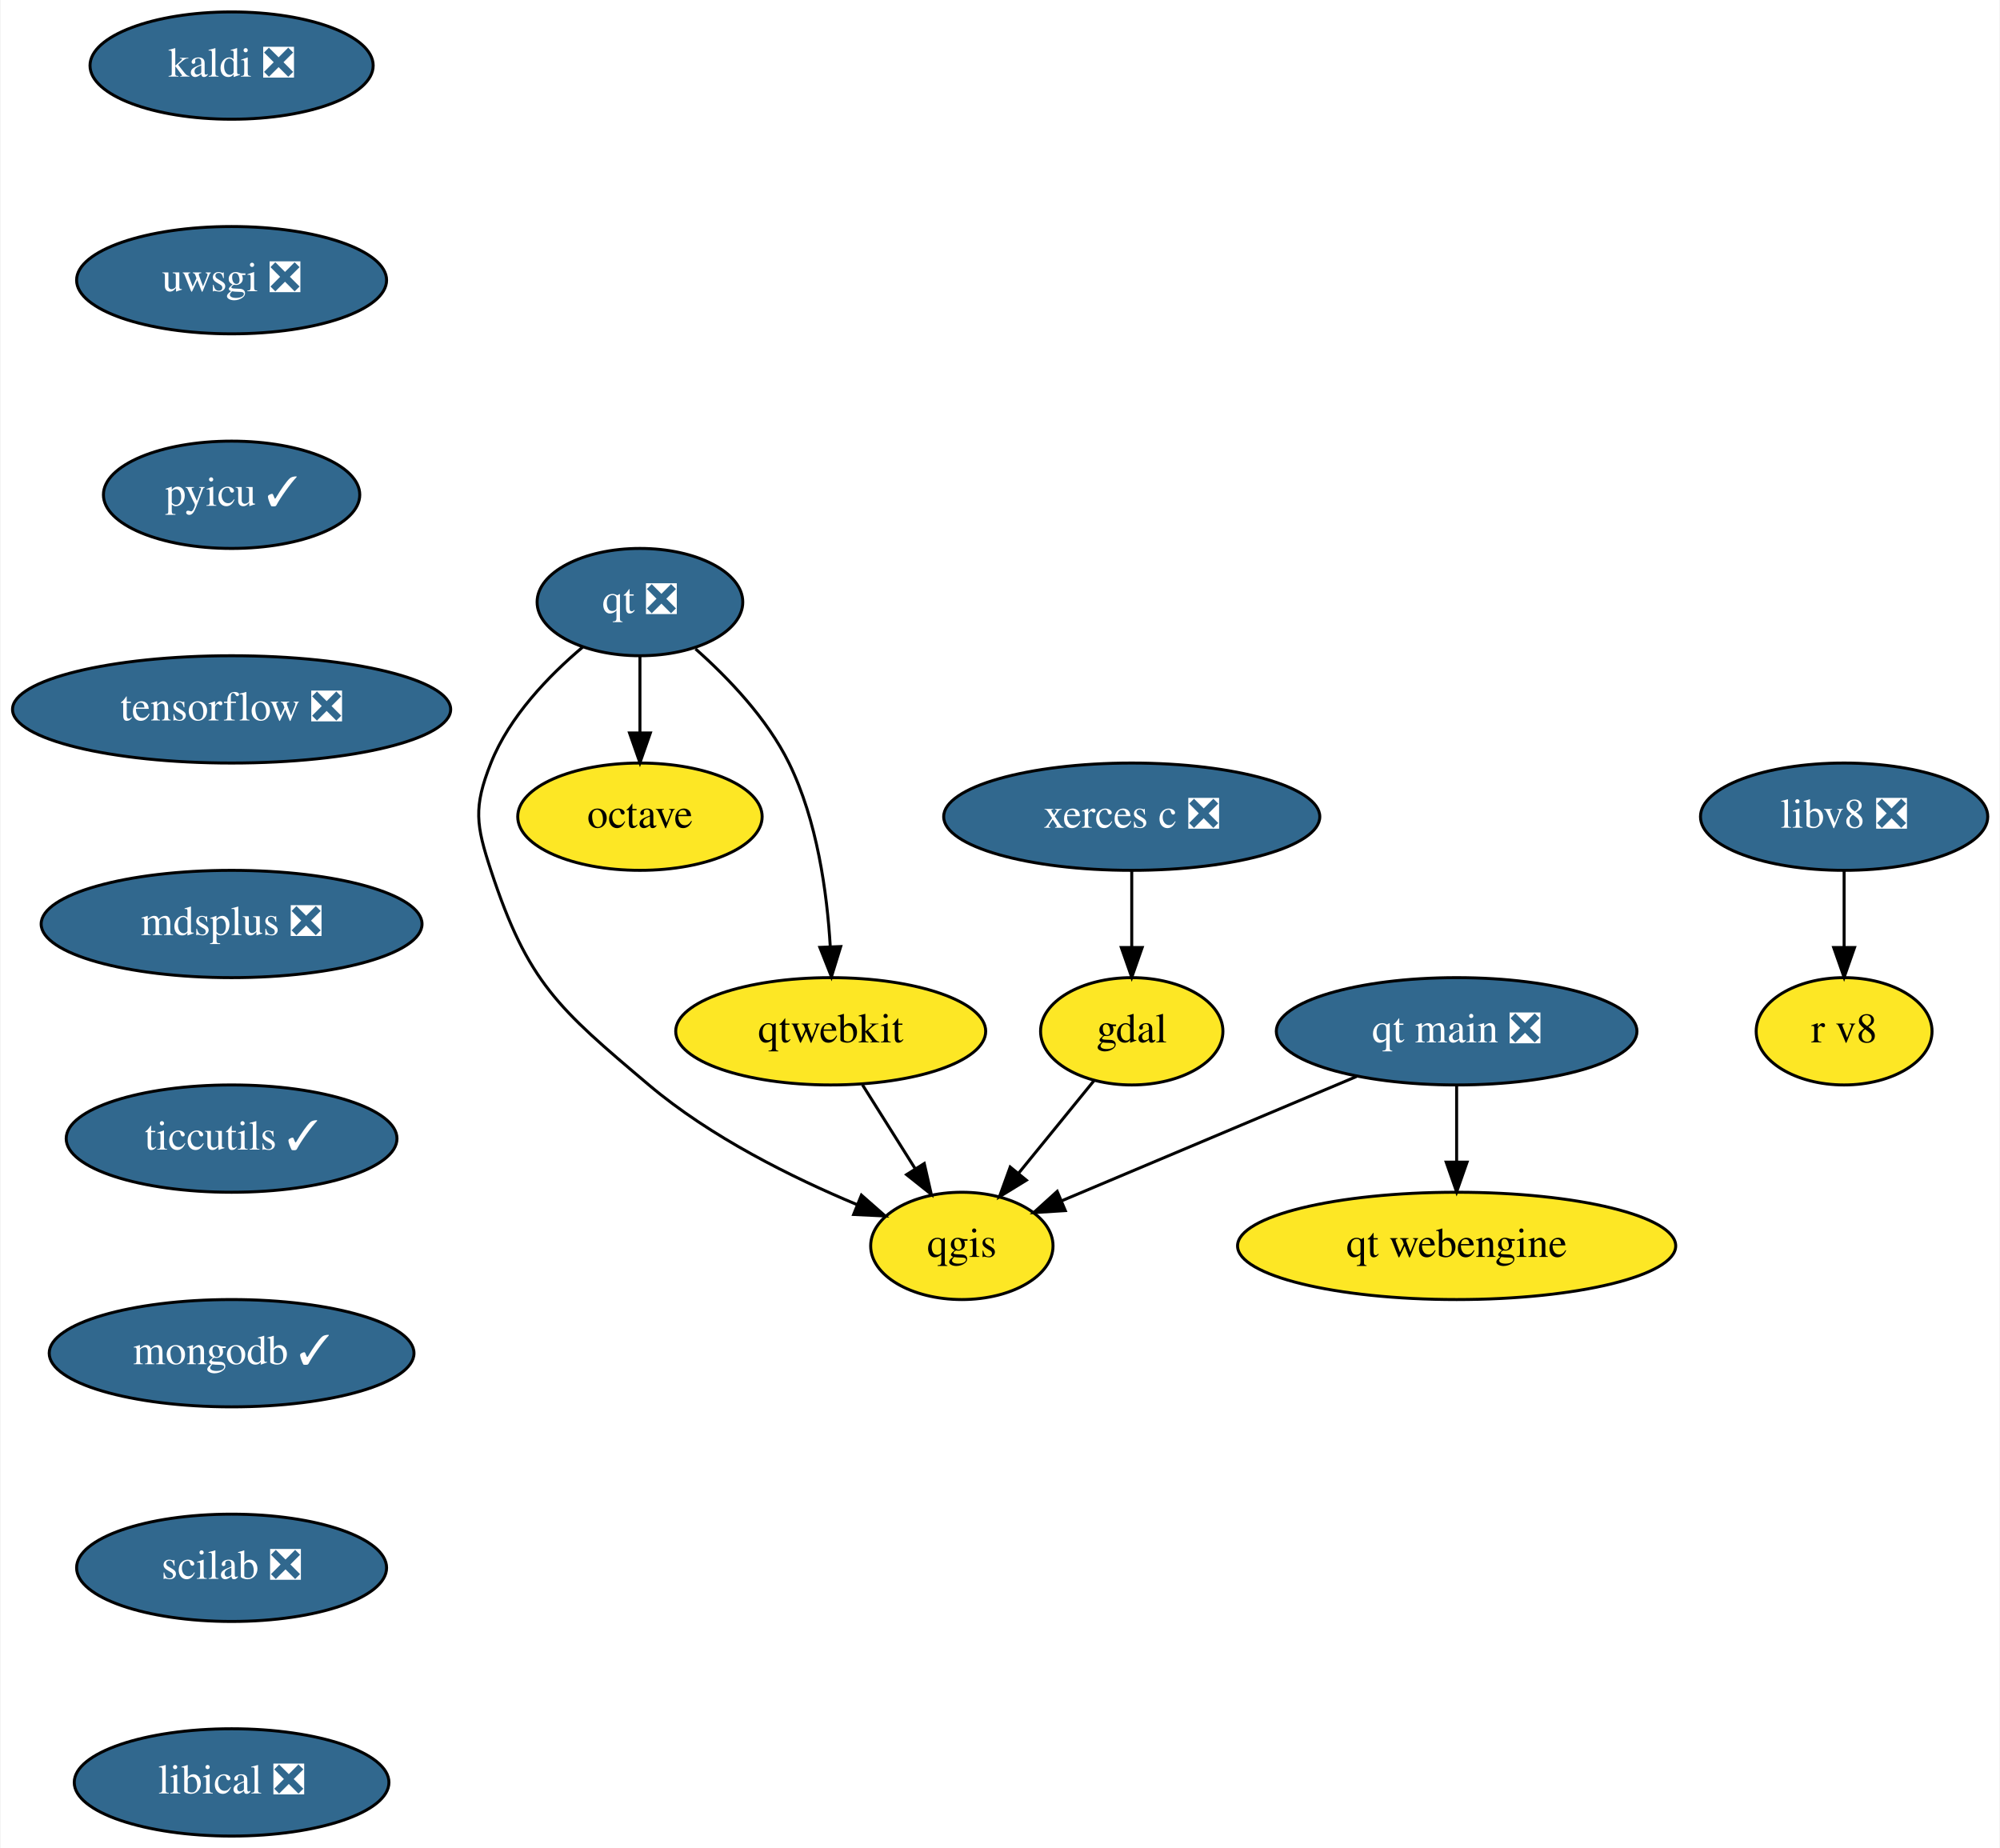
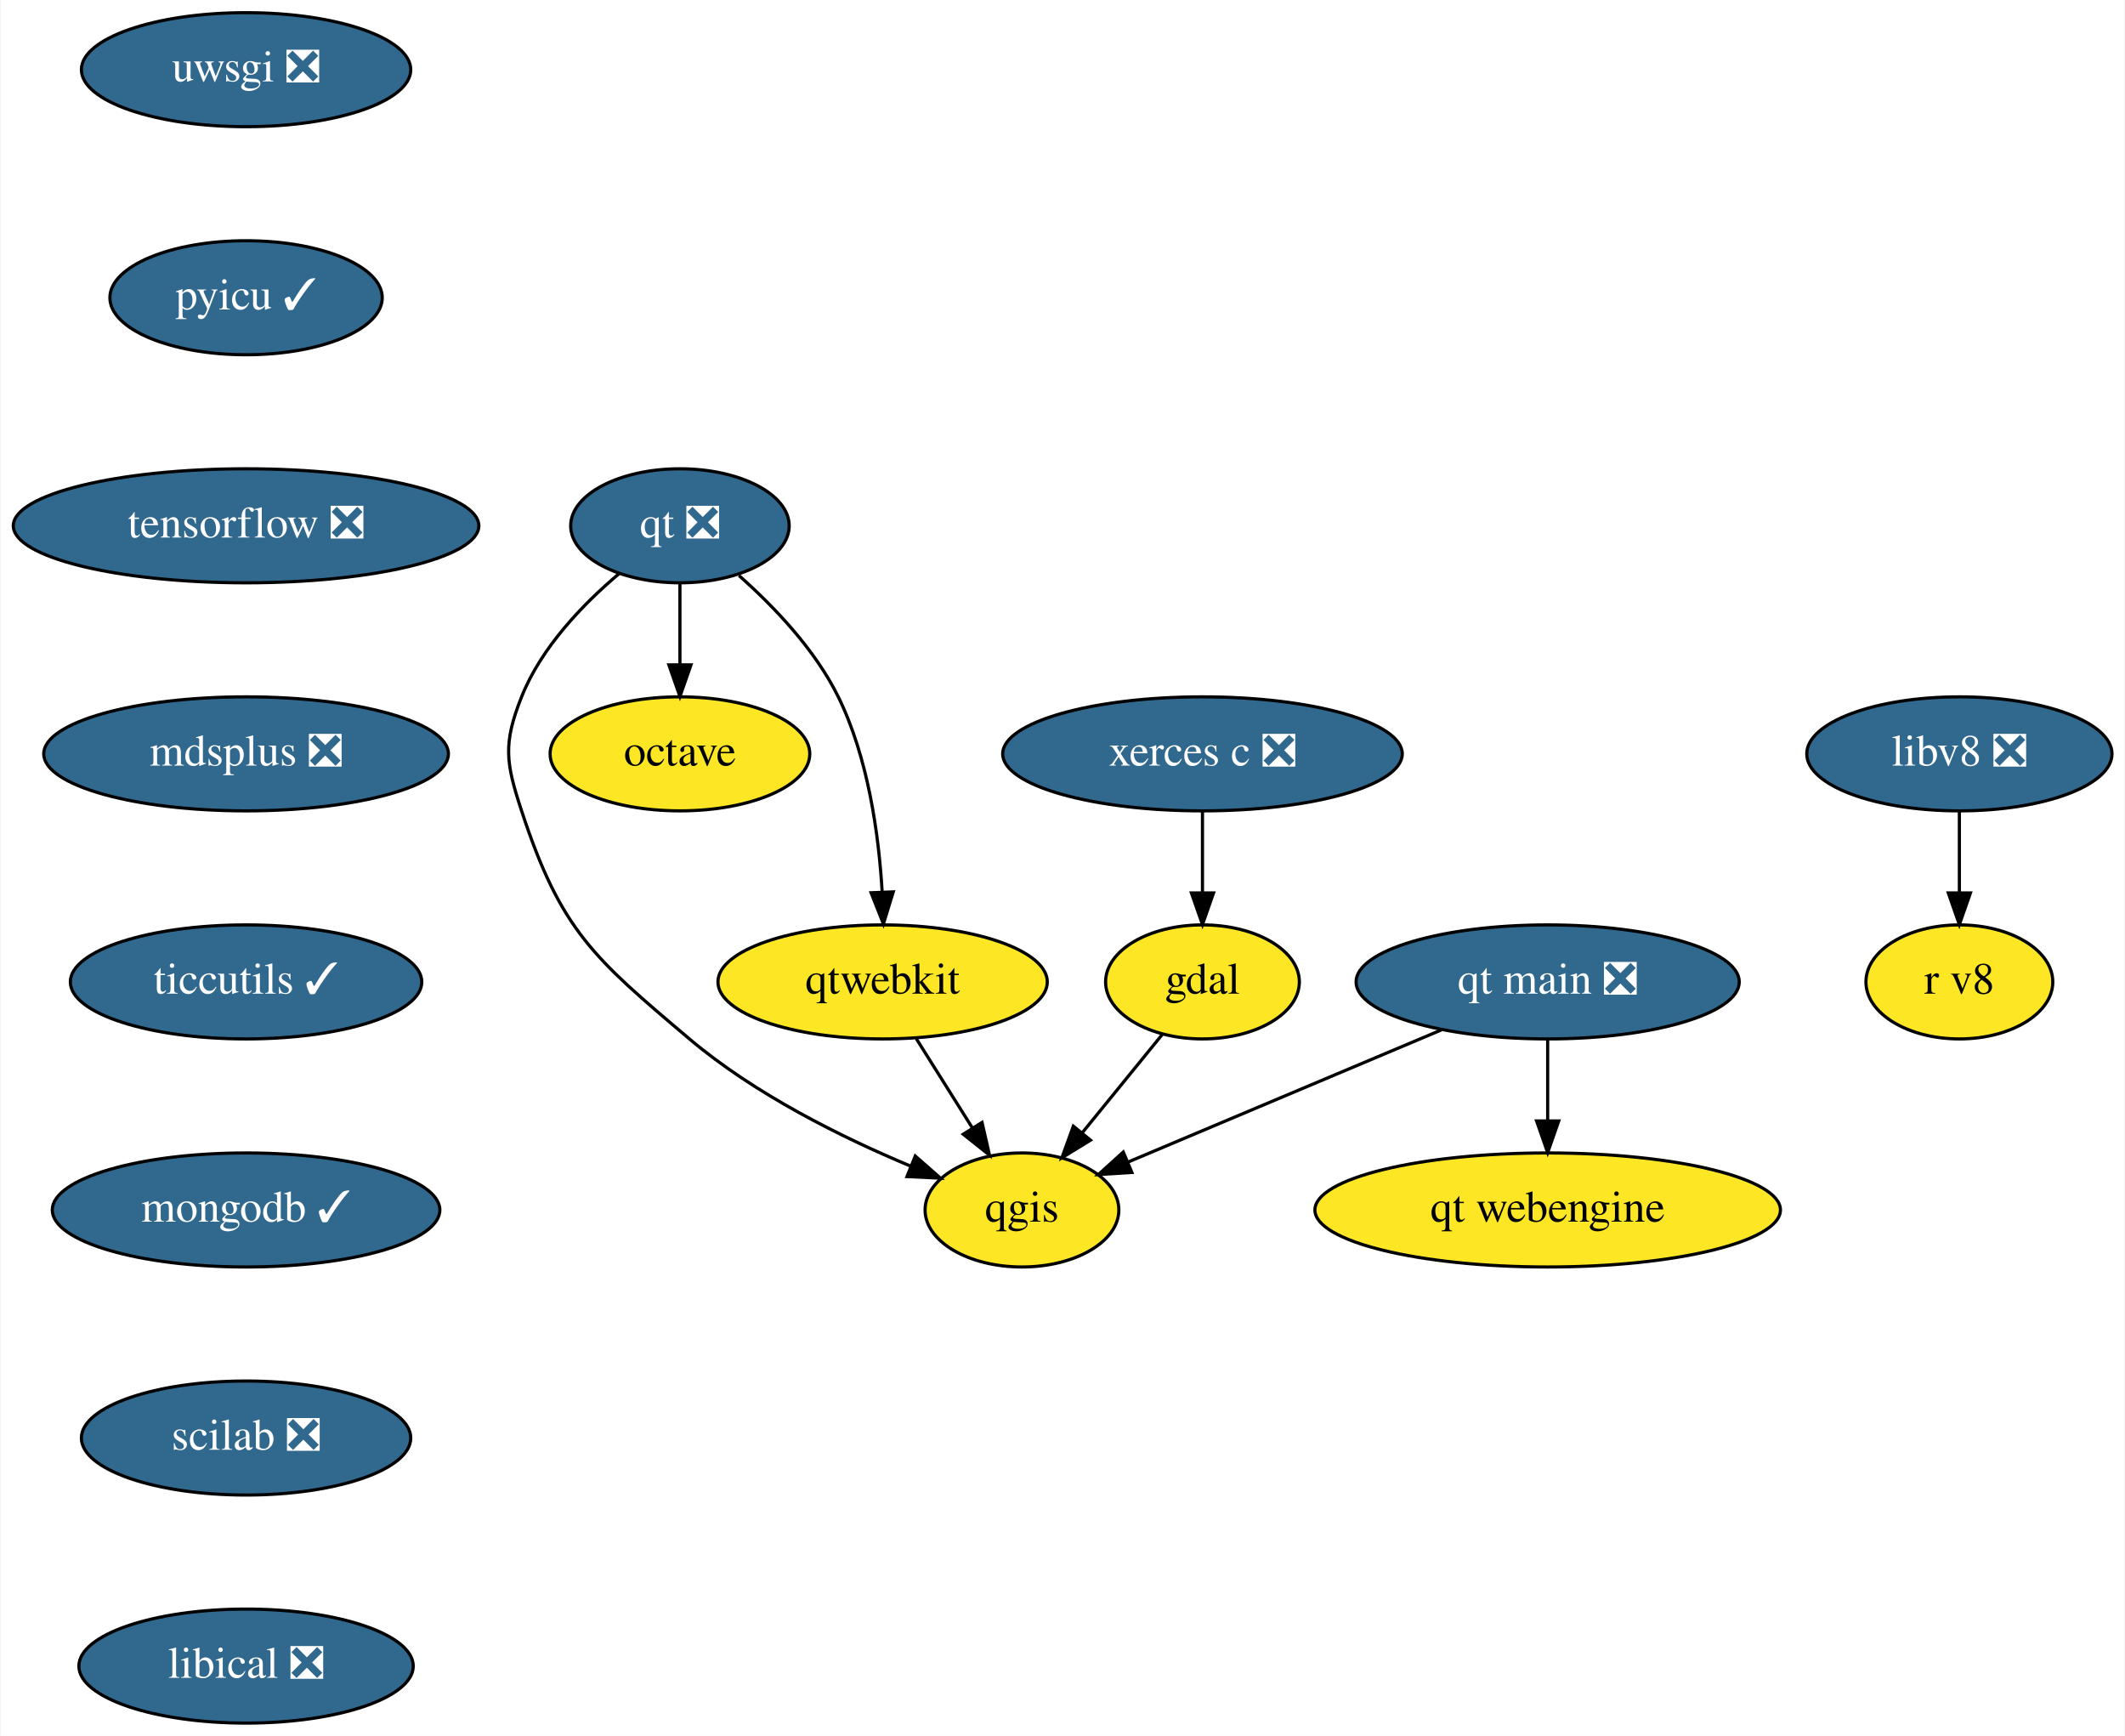
- <svg xmlns="http://www.w3.org/2000/svg" xmlns:xlink="http://www.w3.org/1999/xlink" width="671pt" height="620pt" viewBox="0.00 0.00 670.60 620.00">
-   <g id="graph0" class="graph" transform="scale(1 1) rotate(0) translate(4 616)">
-     <polygon fill="white" stroke="transparent" points="-4,4 -4,-616 666.6,-616 666.6,4 -4,4" />
+ <svg xmlns="http://www.w3.org/2000/svg" xmlns:xlink="http://www.w3.org/1999/xlink" width="671pt" height="548pt" viewBox="0.00 0.00 670.60 548.00">
+   <g id="graph0" class="graph" transform="scale(1 1) rotate(0) translate(4 544)">
+     <polygon fill="white" stroke="transparent" points="-4,4 -4,-544 666.6,-544 666.6,4 -4,4" />
    <g id="node1" class="node">
      <g id="a_node1">
        <a xlink:href="https://github.com/conda-forge/gdal-feedstock" xlink:title="gdal">
-           <ellipse fill="#fde725" stroke="black" cx="375.5" cy="-270" rx="30.59" ry="18" />
-           <text text-anchor="middle" x="375.5" y="-266.3" font-family="Times,serif" font-size="14.00">gdal</text>
+           <ellipse fill="#fde725" stroke="black" cx="375.5" cy="-234" rx="30.59" ry="18" />
+           <text text-anchor="middle" x="375.5" y="-230.3" font-family="Times,serif" font-size="14.00">gdal</text>
        </a>
      </g>
    </g>
    <g id="node2" class="node">
      <g id="a_node2">
        <a xlink:href="https://github.com/conda-forge/qgis-feedstock" xlink:title="qgis">
-           <ellipse fill="#fde725" stroke="black" cx="318.5" cy="-198" rx="30.59" ry="18" />
-           <text text-anchor="middle" x="318.5" y="-194.3" font-family="Times,serif" font-size="14.00">qgis</text>
+           <ellipse fill="#fde725" stroke="black" cx="318.5" cy="-162" rx="30.59" ry="18" />
+           <text text-anchor="middle" x="318.5" y="-158.3" font-family="Times,serif" font-size="14.00">qgis</text>
        </a>
      </g>
    </g>
    <g id="edge1" class="edge">
-       <path fill="none" stroke="black" d="M362.85,-253.46C355.4,-244.31 345.82,-232.55 337.48,-222.31" />
-       <polygon fill="black" stroke="black" points="340.14,-220.04 331.11,-214.49 334.72,-224.46 340.14,-220.04" />
+       <path fill="none" stroke="black" d="M362.85,-217.46C355.4,-208.31 345.82,-196.55 337.48,-186.31" />
+       <polygon fill="black" stroke="black" points="340.14,-184.04 331.11,-178.49 334.72,-188.46 340.14,-184.04" />
    </g>
    <g id="node3" class="node">
      <g id="a_node3">
-         <a xlink:href="https://github.com/conda-forge/kaldi-feedstock/pull/28" xlink:title="kaldi ❎">
-           <ellipse fill="#31688e" stroke="black" cx="73.5" cy="-594" rx="47.5" ry="18" />
-           <text text-anchor="middle" x="73.5" y="-590.3" font-family="Times,serif" font-size="14.00" fill="white">kaldi ❎</text>
+         <a xlink:href="https://github.com/conda-forge/octave-feedstock" xlink:title="octave">
+           <ellipse fill="#fde725" stroke="black" cx="210.5" cy="-306" rx="41" ry="18" />
+           <text text-anchor="middle" x="210.5" y="-302.3" font-family="Times,serif" font-size="14.00">octave</text>
        </a>
      </g>
    </g>
    <g id="node4" class="node">
      <g id="a_node4">
+         <a xlink:href="https://github.com/conda-forge/qt-feedstock/pull/225" xlink:title="qt ❎">
+           <ellipse fill="#31688e" stroke="black" cx="210.5" cy="-378" rx="34.5" ry="18" />
+           <text text-anchor="middle" x="210.5" y="-374.3" font-family="Times,serif" font-size="14.00" fill="white">qt ❎</text>
+         </a>
+       </g>
+     </g>
+     <g id="edge2" class="edge">
+       <path fill="none" stroke="black" d="M191.27,-362.88C179.96,-353.33 166.71,-339.64 160.5,-324 154.59,-309.13 155.51,-303.2 160.5,-288 172.9,-250.25 183.16,-241.65 213.5,-216 234.19,-198.51 261.64,-184.91 283.28,-175.87" />
+       <polygon fill="black" stroke="black" points="284.81,-179.03 292.77,-172.04 282.19,-172.54 284.81,-179.03" />
+     </g>
+     <g id="edge3" class="edge">
+       <path fill="none" stroke="black" d="M210.5,-359.7C210.5,-351.98 210.5,-342.71 210.5,-334.11" />
+       <polygon fill="black" stroke="black" points="214,-334.1 210.5,-324.1 207,-334.1 214,-334.1" />
+     </g>
+     <g id="node5" class="node">
+       <g id="a_node5">
+         <a xlink:href="https://github.com/conda-forge/qtwebkit-feedstock" xlink:title="qtwebkit">
+           <ellipse fill="#fde725" stroke="black" cx="274.5" cy="-234" rx="52" ry="18" />
+           <text text-anchor="middle" x="274.5" y="-230.3" font-family="Times,serif" font-size="14.00">qtwebkit</text>
+         </a>
+       </g>
+     </g>
+     <g id="edge4" class="edge">
+       <path fill="none" stroke="black" d="M229.15,-362.29C240.08,-352.61 253.14,-338.99 260.5,-324 269.95,-304.75 273.29,-280.59 274.36,-262.31" />
+       <polygon fill="black" stroke="black" points="277.86,-262.43 274.75,-252.3 270.86,-262.15 277.86,-262.43" />
+     </g>
+     <g id="edge5" class="edge">
+       <path fill="none" stroke="black" d="M285.15,-216.05C290.47,-207.59 297.01,-197.19 302.88,-187.84" />
+       <polygon fill="black" stroke="black" points="305.89,-189.64 308.25,-179.31 299.96,-185.91 305.89,-189.64" />
+     </g>
+     <g id="node6" class="node">
+       <g id="a_node6">
        <a xlink:href="https://github.com/conda-forge/uwsgi-feedstock/pull/56" xlink:title="uwsgi ❎">
          <ellipse fill="#31688e" stroke="black" cx="73.5" cy="-522" rx="52" ry="18" />
          <text text-anchor="middle" x="73.5" y="-518.3" font-family="Times,serif" font-size="14.00" fill="white">uwsgi ❎</text>
        </a>
      </g>
    </g>
-     <g id="node8" class="node">
-       <g id="a_node8">
+     <g id="node7" class="node">
+       <g id="a_node7">
        <a xlink:href="https://github.com/conda-forge/pyicu-feedstock/pull/36" xlink:title="pyicu ✓">
          <ellipse fill="#31688e" stroke="black" cx="73.5" cy="-450" rx="43" ry="18" />
          <text text-anchor="middle" x="73.5" y="-446.3" font-family="Times,serif" font-size="14.00" fill="white">pyicu ✓</text>
        </a>
      </g>
    </g>
-     <g id="node5" class="node">
-       <g id="a_node5">
-         <a xlink:href="https://github.com/conda-forge/octave-feedstock" xlink:title="octave">
-           <ellipse fill="#fde725" stroke="black" cx="210.5" cy="-342" rx="41" ry="18" />
-           <text text-anchor="middle" x="210.5" y="-338.3" font-family="Times,serif" font-size="14.00">octave</text>
-         </a>
-       </g>
-     </g>
-     <g id="node6" class="node">
-       <g id="a_node6">
-         <a xlink:href="https://github.com/conda-forge/qt-feedstock/pull/225" xlink:title="qt ❎">
-           <ellipse fill="#31688e" stroke="black" cx="210.5" cy="-414" rx="34.5" ry="18" />
-           <text text-anchor="middle" x="210.5" y="-410.3" font-family="Times,serif" font-size="14.00" fill="white">qt ❎</text>
-         </a>
-       </g>
-     </g>
-     <g id="edge3" class="edge">
-       <path fill="none" stroke="black" d="M191.27,-398.88C179.96,-389.33 166.71,-375.64 160.5,-360 154.59,-345.13 155.51,-339.2 160.5,-324 172.9,-286.25 183.16,-277.65 213.5,-252 234.19,-234.51 261.64,-220.91 283.28,-211.87" />
-       <polygon fill="black" stroke="black" points="284.81,-215.03 292.77,-208.04 282.19,-208.54 284.81,-215.03" />
-     </g>
-     <g id="edge4" class="edge">
-       <path fill="none" stroke="black" d="M210.5,-395.7C210.5,-387.98 210.5,-378.71 210.5,-370.11" />
-       <polygon fill="black" stroke="black" points="214,-370.1 210.5,-360.1 207,-370.1 214,-370.1" />
-     </g>
-     <g id="node7" class="node">
-       <g id="a_node7">
-         <a xlink:href="https://github.com/conda-forge/qtwebkit-feedstock" xlink:title="qtwebkit">
-           <ellipse fill="#fde725" stroke="black" cx="274.5" cy="-270" rx="52" ry="18" />
-           <text text-anchor="middle" x="274.5" y="-266.3" font-family="Times,serif" font-size="14.00">qtwebkit</text>
-         </a>
-       </g>
-     </g>
-     <g id="edge5" class="edge">
-       <path fill="none" stroke="black" d="M229.15,-398.29C240.08,-388.61 253.14,-374.99 260.5,-360 269.95,-340.75 273.29,-316.59 274.36,-298.31" />
-       <polygon fill="black" stroke="black" points="277.86,-298.43 274.75,-288.3 270.86,-298.15 277.86,-298.43" />
-     </g>
-     <g id="edge6" class="edge">
-       <path fill="none" stroke="black" d="M285.15,-252.05C290.47,-243.59 297.01,-233.19 302.88,-223.84" />
-       <polygon fill="black" stroke="black" points="305.89,-225.64 308.25,-215.31 299.96,-221.91 305.89,-225.64" />
-     </g>
-     <g id="node10" class="node">
-       <g id="a_node10">
+     <g id="node9" class="node">
+       <g id="a_node9">
        <a xlink:href="https://github.com/conda-forge/tensorflow-feedstock/pull/217" xlink:title="tensorflow ❎">
          <ellipse fill="#31688e" stroke="black" cx="73.5" cy="-378" rx="73.5" ry="18" />
          <text text-anchor="middle" x="73.5" y="-374.3" font-family="Times,serif" font-size="14.00" fill="white">tensorflow ❎</text>
        </a>
      </g>
    </g>
-     <g id="node9" class="node">
-       <g id="a_node9">
+     <g id="node8" class="node">
+       <g id="a_node8">
        <a xlink:href="https://github.com/conda-forge/xerces-c-feedstock/pull/32" xlink:title="xerces c ❎">
-           <ellipse fill="#31688e" stroke="black" cx="375.5" cy="-342" rx="63.09" ry="18" />
-           <text text-anchor="middle" x="375.5" y="-338.3" font-family="Times,serif" font-size="14.00" fill="white">xerces c ❎</text>
+           <ellipse fill="#31688e" stroke="black" cx="375.5" cy="-306" rx="63.09" ry="18" />
+           <text text-anchor="middle" x="375.5" y="-302.3" font-family="Times,serif" font-size="14.00" fill="white">xerces c ❎</text>
        </a>
      </g>
    </g>
-     <g id="edge8" class="edge">
-       <path fill="none" stroke="black" d="M375.5,-323.7C375.5,-315.98 375.5,-306.71 375.5,-298.11" />
-       <polygon fill="black" stroke="black" points="379,-298.1 375.5,-288.1 372,-298.1 379,-298.1" />
+     <g id="edge7" class="edge">
+       <path fill="none" stroke="black" d="M375.5,-287.7C375.5,-279.98 375.5,-270.71 375.5,-262.11" />
+       <polygon fill="black" stroke="black" points="379,-262.1 375.5,-252.1 372,-262.1 379,-262.1" />
    </g>
-     <g id="node11" class="node">
-       <g id="a_node11">
+     <g id="node10" class="node">
+       <g id="a_node10">
        <a xlink:href="https://github.com/conda-forge/mdsplus-feedstock/pull/27" xlink:title="mdsplus ❎">
          <ellipse fill="#31688e" stroke="black" cx="73.5" cy="-306" rx="63.89" ry="18" />
          <text text-anchor="middle" x="73.5" y="-302.3" font-family="Times,serif" font-size="14.00" fill="white">mdsplus ❎</text>
        </a>
      </g>
    </g>
-     <g id="node12" class="node">
-       <g id="a_node12">
+     <g id="node11" class="node">
+       <g id="a_node11">
        <a xlink:href="https://github.com/conda-forge/ticcutils-feedstock/pull/22" xlink:title="ticcutils ✓">
          <ellipse fill="#31688e" stroke="black" cx="73.5" cy="-234" rx="55.49" ry="18" />
          <text text-anchor="middle" x="73.5" y="-230.3" font-family="Times,serif" font-size="14.00" fill="white">ticcutils ✓</text>
        </a>
      </g>
    </g>
-     <g id="node13" class="node">
-       <g id="a_node13">
+     <g id="node12" class="node">
+       <g id="a_node12">
        <a xlink:href="https://github.com/conda-forge/mongodb-feedstock/pull/45" xlink:title="mongodb ✓">
          <ellipse fill="#31688e" stroke="black" cx="73.5" cy="-162" rx="61.19" ry="18" />
          <text text-anchor="middle" x="73.5" y="-158.3" font-family="Times,serif" font-size="14.00" fill="white">mongodb ✓</text>
        </a>
      </g>
    </g>
-     <g id="node14" class="node">
-       <g id="a_node14">
+     <g id="node13" class="node">
+       <g id="a_node13">
        <a xlink:href="https://github.com/conda-forge/scilab-feedstock/pull/27" xlink:title="scilab ❎">
          <ellipse fill="#31688e" stroke="black" cx="73.5" cy="-90" rx="52" ry="18" />
          <text text-anchor="middle" x="73.5" y="-86.3" font-family="Times,serif" font-size="14.00" fill="white">scilab ❎</text>
        </a>
      </g>
    </g>
-     <g id="node15" class="node">
-       <g id="a_node15">
+     <g id="node14" class="node">
+       <g id="a_node14">
        <a xlink:href="https://github.com/conda-forge/libical-feedstock/pull/21" xlink:title="libical ❎">
          <ellipse fill="#31688e" stroke="black" cx="73.5" cy="-18" rx="52.79" ry="18" />
          <text text-anchor="middle" x="73.5" y="-14.3" font-family="Times,serif" font-size="14.00" fill="white">libical ❎</text>
        </a>
      </g>
    </g>
-     <g id="node16" class="node">
-       <g id="a_node16">
+     <g id="node15" class="node">
+       <g id="a_node15">
        <a xlink:href="https://github.com/conda-forge/libv8-feedstock/pull/76" xlink:title="libv8 ❎">
-           <ellipse fill="#31688e" stroke="black" cx="614.5" cy="-342" rx="48.19" ry="18" />
-           <text text-anchor="middle" x="614.5" y="-338.3" font-family="Times,serif" font-size="14.00" fill="white">libv8 ❎</text>
+           <ellipse fill="#31688e" stroke="black" cx="614.5" cy="-306" rx="48.19" ry="18" />
+           <text text-anchor="middle" x="614.5" y="-302.3" font-family="Times,serif" font-size="14.00" fill="white">libv8 ❎</text>
        </a>
      </g>
    </g>
+     <g id="node16" class="node">
+       <g id="a_node16">
+         <a xlink:href="https://github.com/conda-forge/r-v8-feedstock" xlink:title="r v8">
+           <ellipse fill="#fde725" stroke="black" cx="614.5" cy="-234" rx="29.5" ry="18" />
+           <text text-anchor="middle" x="614.5" y="-230.3" font-family="Times,serif" font-size="14.00">r v8</text>
+         </a>
+       </g>
+     </g>
+     <g id="edge14" class="edge">
+       <path fill="none" stroke="black" d="M614.5,-287.7C614.5,-279.98 614.5,-270.71 614.5,-262.11" />
+       <polygon fill="black" stroke="black" points="618,-262.1 614.5,-252.1 611,-262.1 618,-262.1" />
+     </g>
    <g id="node17" class="node">
      <g id="a_node17">
-         <a xlink:href="https://github.com/conda-forge/r-v8-feedstock" xlink:title="r v8">
-           <ellipse fill="#fde725" stroke="black" cx="614.5" cy="-270" rx="29.5" ry="18" />
-           <text text-anchor="middle" x="614.5" y="-266.3" font-family="Times,serif" font-size="14.00">r v8</text>
+         <a xlink:href="https://github.com/conda-forge/qt-main-feedstock/pull/21" xlink:title="qt main ❎">
+           <ellipse fill="#31688e" stroke="black" cx="484.5" cy="-234" rx="60.5" ry="18" />
+           <text text-anchor="middle" x="484.5" y="-230.3" font-family="Times,serif" font-size="14.00" fill="white">qt main ❎</text>
        </a>
      </g>
    </g>
    <g id="edge15" class="edge">
-       <path fill="none" stroke="black" d="M614.5,-323.7C614.5,-315.98 614.5,-306.71 614.5,-298.11" />
-       <polygon fill="black" stroke="black" points="618,-298.1 614.5,-288.1 611,-298.1 618,-298.1" />
+       <path fill="none" stroke="black" d="M450.91,-218.83C422.05,-206.67 380.67,-189.22 351.88,-177.08" />
+       <polygon fill="black" stroke="black" points="353.21,-173.84 342.64,-173.18 350.49,-180.29 353.21,-173.84" />
    </g>
    <g id="node18" class="node">
      <g id="a_node18">
-         <a xlink:href="https://github.com/conda-forge/qt-main-feedstock/pull/21" xlink:title="qt main ❎">
-           <ellipse fill="#31688e" stroke="black" cx="484.5" cy="-270" rx="60.5" ry="18" />
-           <text text-anchor="middle" x="484.5" y="-266.3" font-family="Times,serif" font-size="14.00" fill="white">qt main ❎</text>
+         <a xlink:href="https://github.com/conda-forge/qt-webengine-feedstock" xlink:title="qt webengine">
+           <ellipse fill="#fde725" stroke="black" cx="484.5" cy="-162" rx="73.5" ry="18" />
+           <text text-anchor="middle" x="484.5" y="-158.3" font-family="Times,serif" font-size="14.00">qt webengine</text>
        </a>
      </g>
    </g>
    <g id="edge16" class="edge">
-       <path fill="none" stroke="black" d="M450.91,-254.83C422.05,-242.67 380.67,-225.22 351.88,-213.08" />
-       <polygon fill="black" stroke="black" points="353.21,-209.84 342.64,-209.18 350.49,-216.29 353.21,-209.84" />
-     </g>
-     <g id="node19" class="node">
-       <g id="a_node19">
-         <a xlink:href="https://github.com/conda-forge/qt-webengine-feedstock" xlink:title="qt webengine">
-           <ellipse fill="#fde725" stroke="black" cx="484.5" cy="-198" rx="73.5" ry="18" />
-           <text text-anchor="middle" x="484.5" y="-194.3" font-family="Times,serif" font-size="14.00">qt webengine</text>
-         </a>
-       </g>
-     </g>
-     <g id="edge17" class="edge">
-       <path fill="none" stroke="black" d="M484.5,-251.7C484.5,-243.98 484.5,-234.71 484.5,-226.11" />
-       <polygon fill="black" stroke="black" points="488,-226.1 484.5,-216.1 481,-226.1 488,-226.1" />
+       <path fill="none" stroke="black" d="M484.5,-215.7C484.5,-207.98 484.5,-198.71 484.5,-190.11" />
+       <polygon fill="black" stroke="black" points="488,-190.1 484.5,-180.1 481,-190.1 488,-190.1" />
    </g>
  </g>
</svg>
